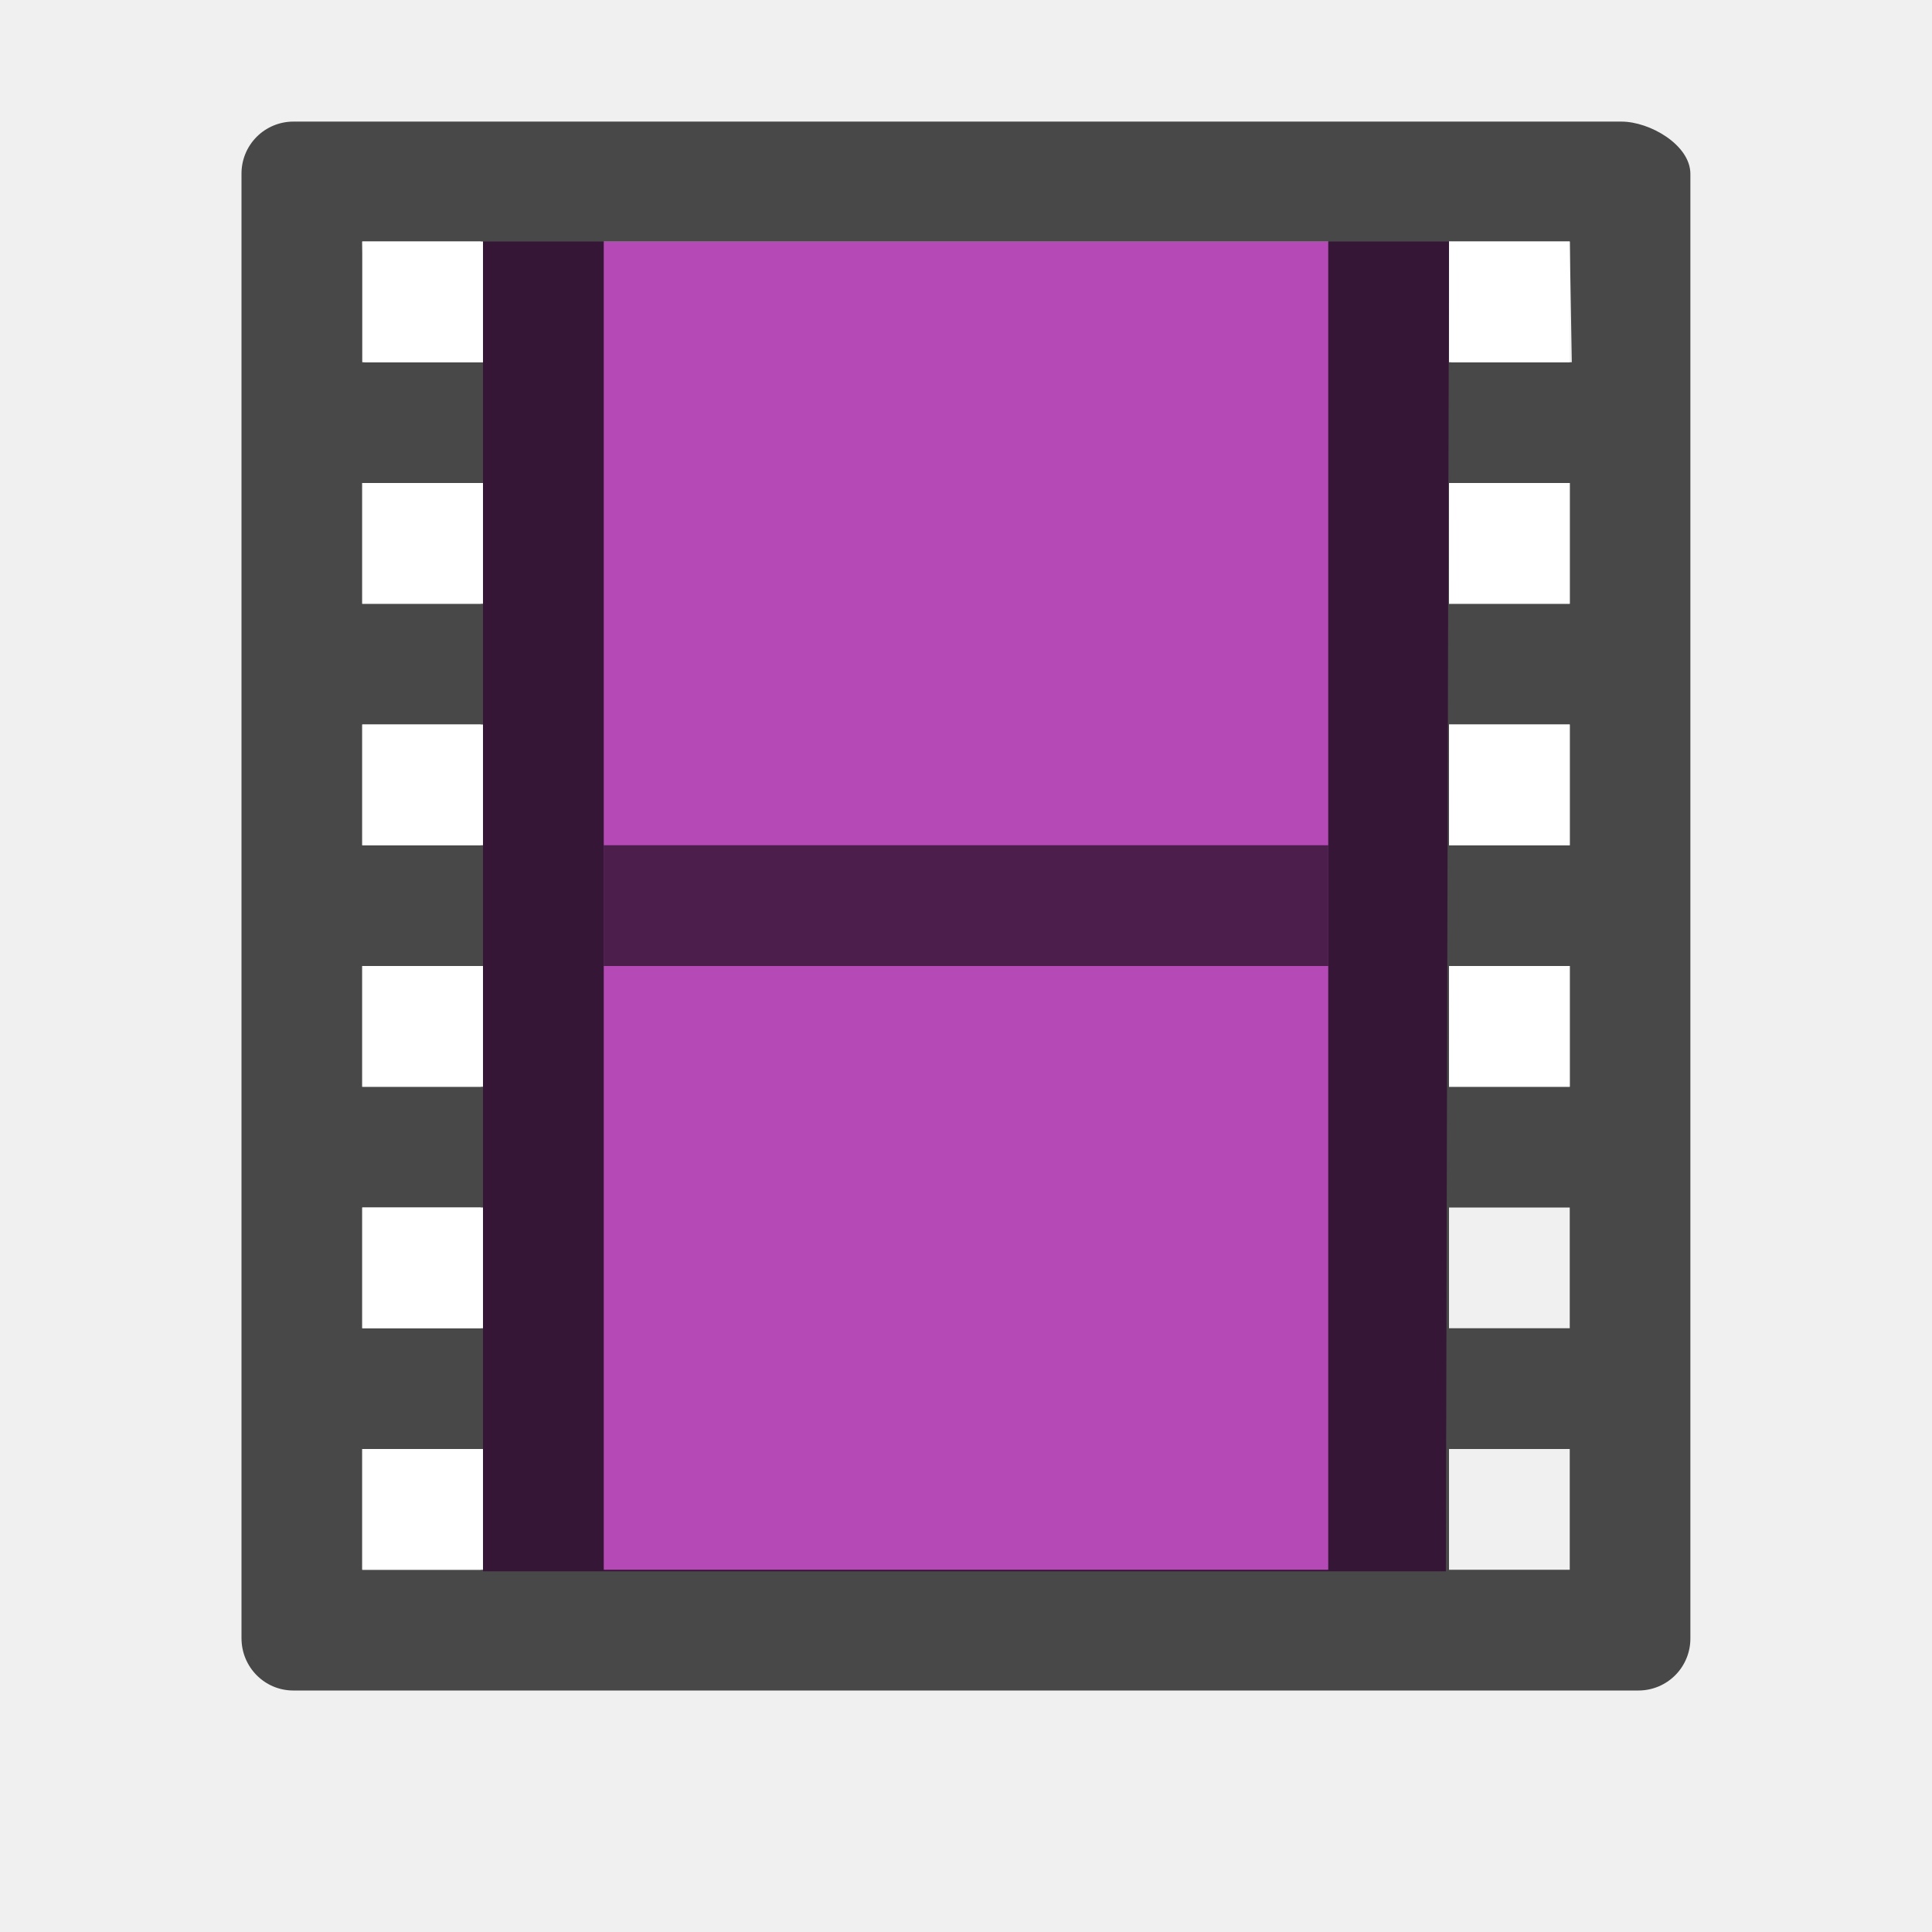
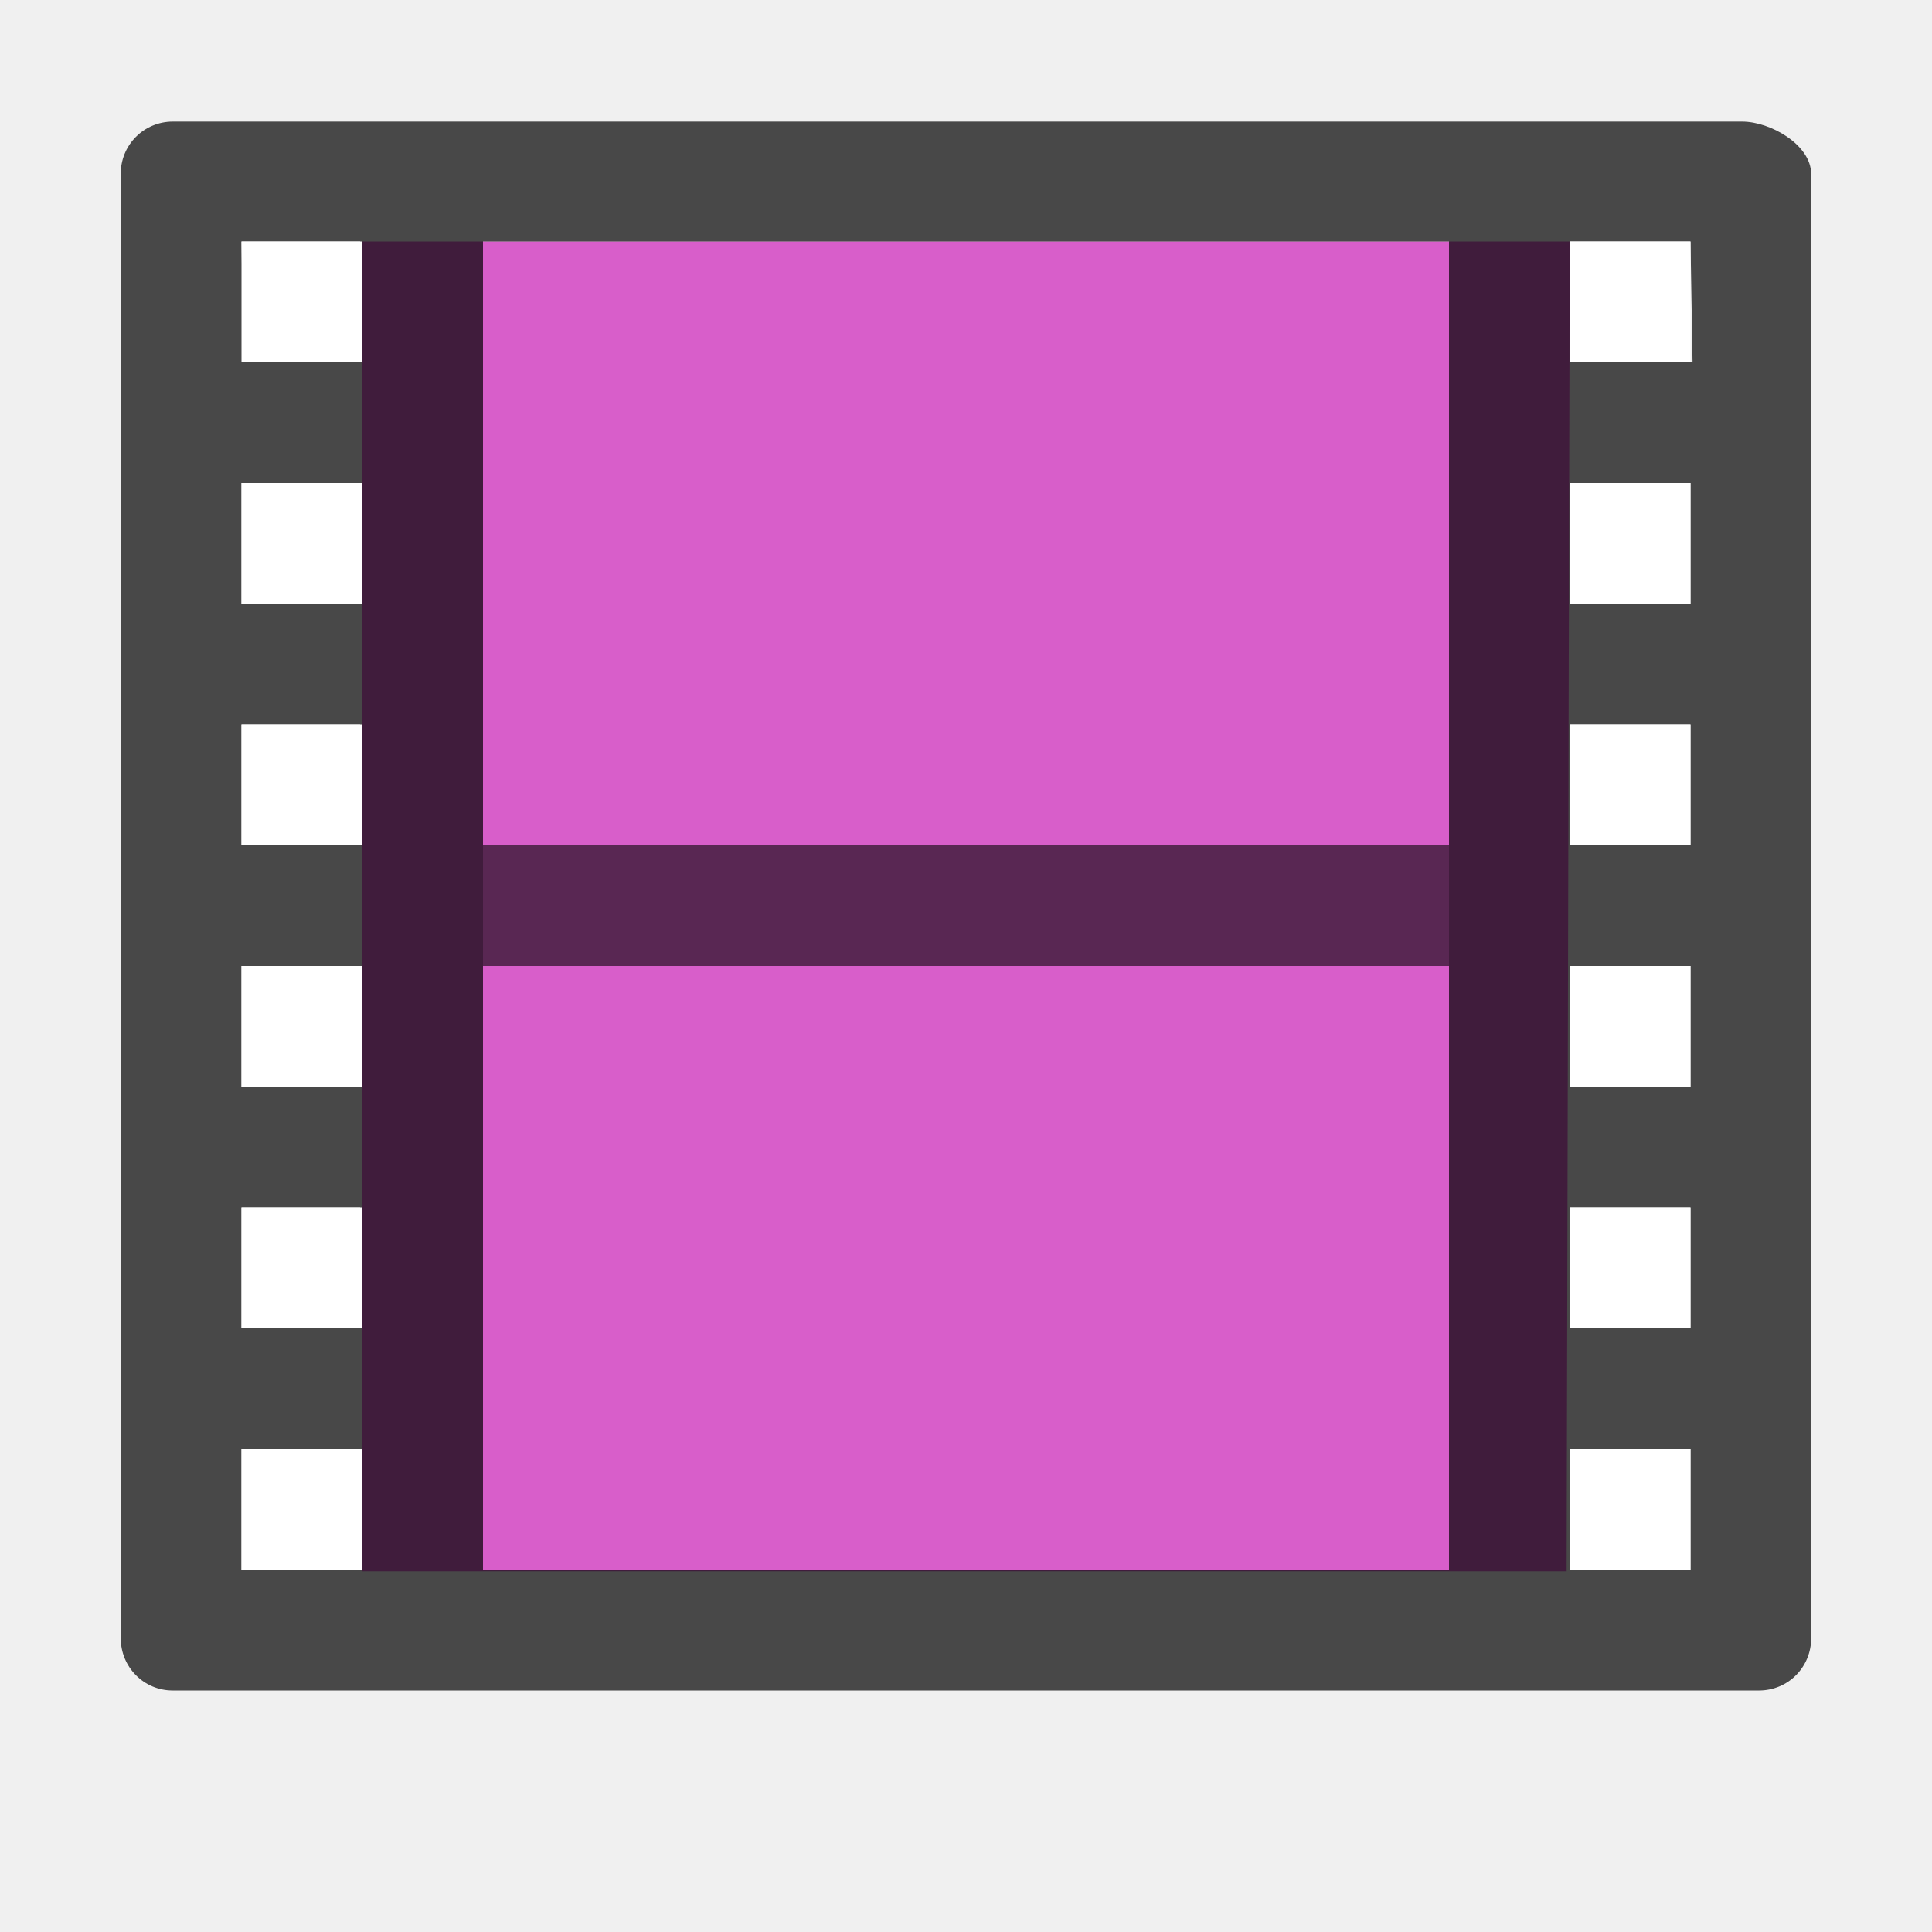
- <svg xmlns="http://www.w3.org/2000/svg" viewBox="0 0 16 16">/&gt;<path d="M4 2h8l-.026 11.013H4z" fill="#b549b5" />
-   <path d="M2.429 1.007A.43.43 0 002 1.44v12.127c0 .24.192.433.429.433H13.57a.43.43 0 00.429-.433V1.44c0-.239-.335-.433-.571-.433H3.983zM3 2h.983L4 3h-.983zm2 0h6v11H5zm7 0h1l.017 1h-1zM3 4h.983v1H3zm9 0h1v1h-1zM3 6h.983v1H3zm9 0h1v1h-1zM3 8h.983v1H3zm9 0h1v1h-1zm-9 2h.983v1H3zm9 0h1v1h-1zm-9 2h.983v1H3zm9 0h1v1h-1z" opacity=".7" />
-   <path d="M5.5 7.5h5" display="block" fill="none" stroke="#000" stroke-linecap="square" stroke-linejoin="round" stroke-opacity=".588" />
-   <path fill="#fff" fill-rule="evenodd" d="M3 2h1v1H3zM3 4h1v1H3zM3 6h1v1H3zM3 8h1v1H3zM3 10h1v1H3zM3 12h1v1H3zM12 2h1v1h-1zM12 4h1v1h-1zM12 6h1v1h-1zM12 8h1v1h-1z" />
+ <svg xmlns="http://www.w3.org/2000/svg" viewBox="0 0 16 16">/&gt;<path d="M3 2h10l-.026 11.013H3z" fill="#d85eca" />
+   <path d="M1.429 1.007A.43.43 0 001 1.44v12.127c0 .24.192.433.429.433H14.57a.43.43 0 00.429-.433V1.44c0-.239-.335-.433-.571-.433H2.983zM2 2h.983L3 3h-.983zm2 0h8v11H4zm9 0h1l.017 1h-1zM2 4h.983v1H2zm11 0h1v1h-1zM2 6h.983v1H2zm11 0h1v1h-1zM2 8h.983v1H2zm11 0h1v1h-1zM2 10h.983v1H2zm11 0h1v1h-1zM2 12h.983v1H2zm11 0h1v1h-1z" opacity=".7" />
+   <path d="M4.5 7.5h7" display="block" fill="none" stroke="#000" stroke-linecap="square" stroke-linejoin="round" stroke-opacity=".588" />
+   <path d="M2 2h1v1H2zM2 4h1v1H2zM2 6h1v1H2zM2 8h1v1H2zM2 10h1v1H2zM2 12h1v1H2zM13 2h1v1h-1zM13 4h1v1h-1zM13 6h1v1h-1zM13 8h1v1h-1zM13 10h1v1h-1zM13 12h1v1h-1z" fill="#fff" fill-rule="evenodd" />
</svg>
